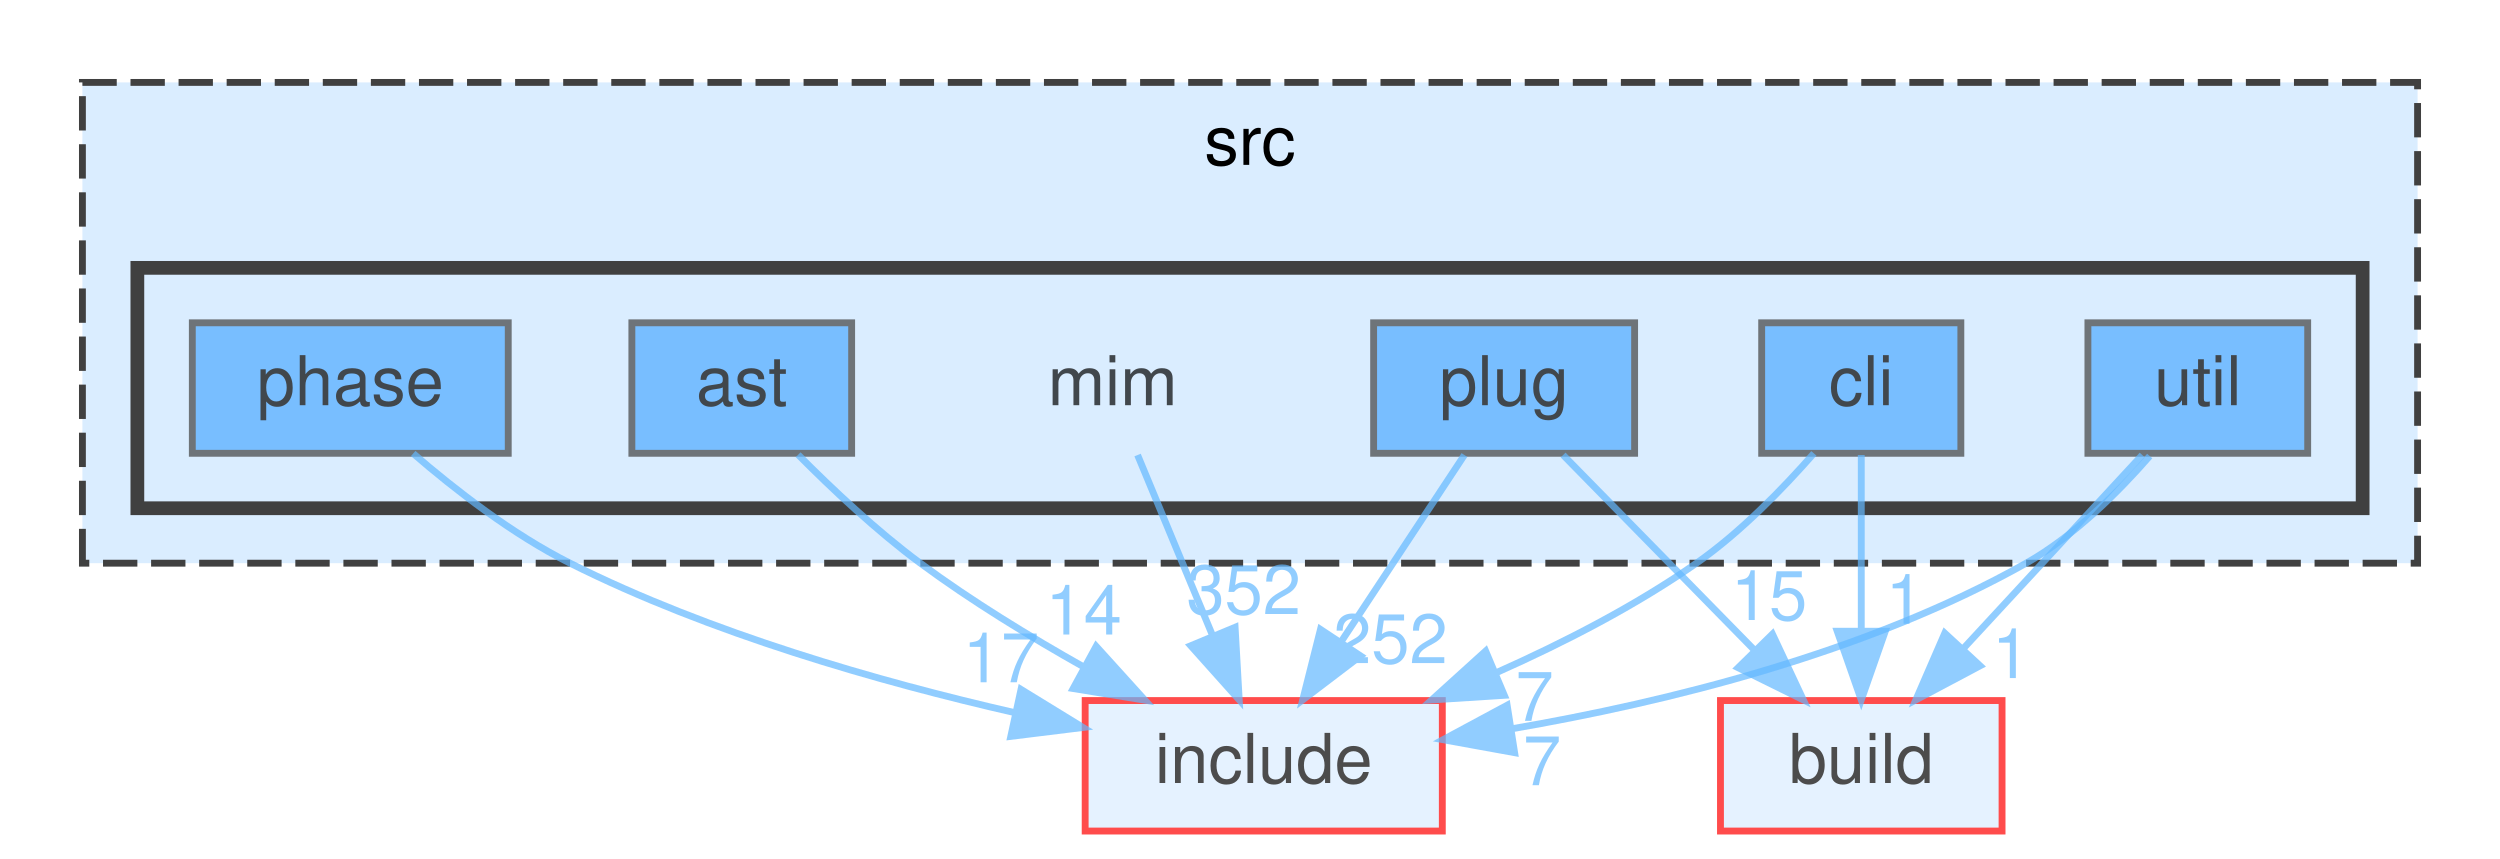
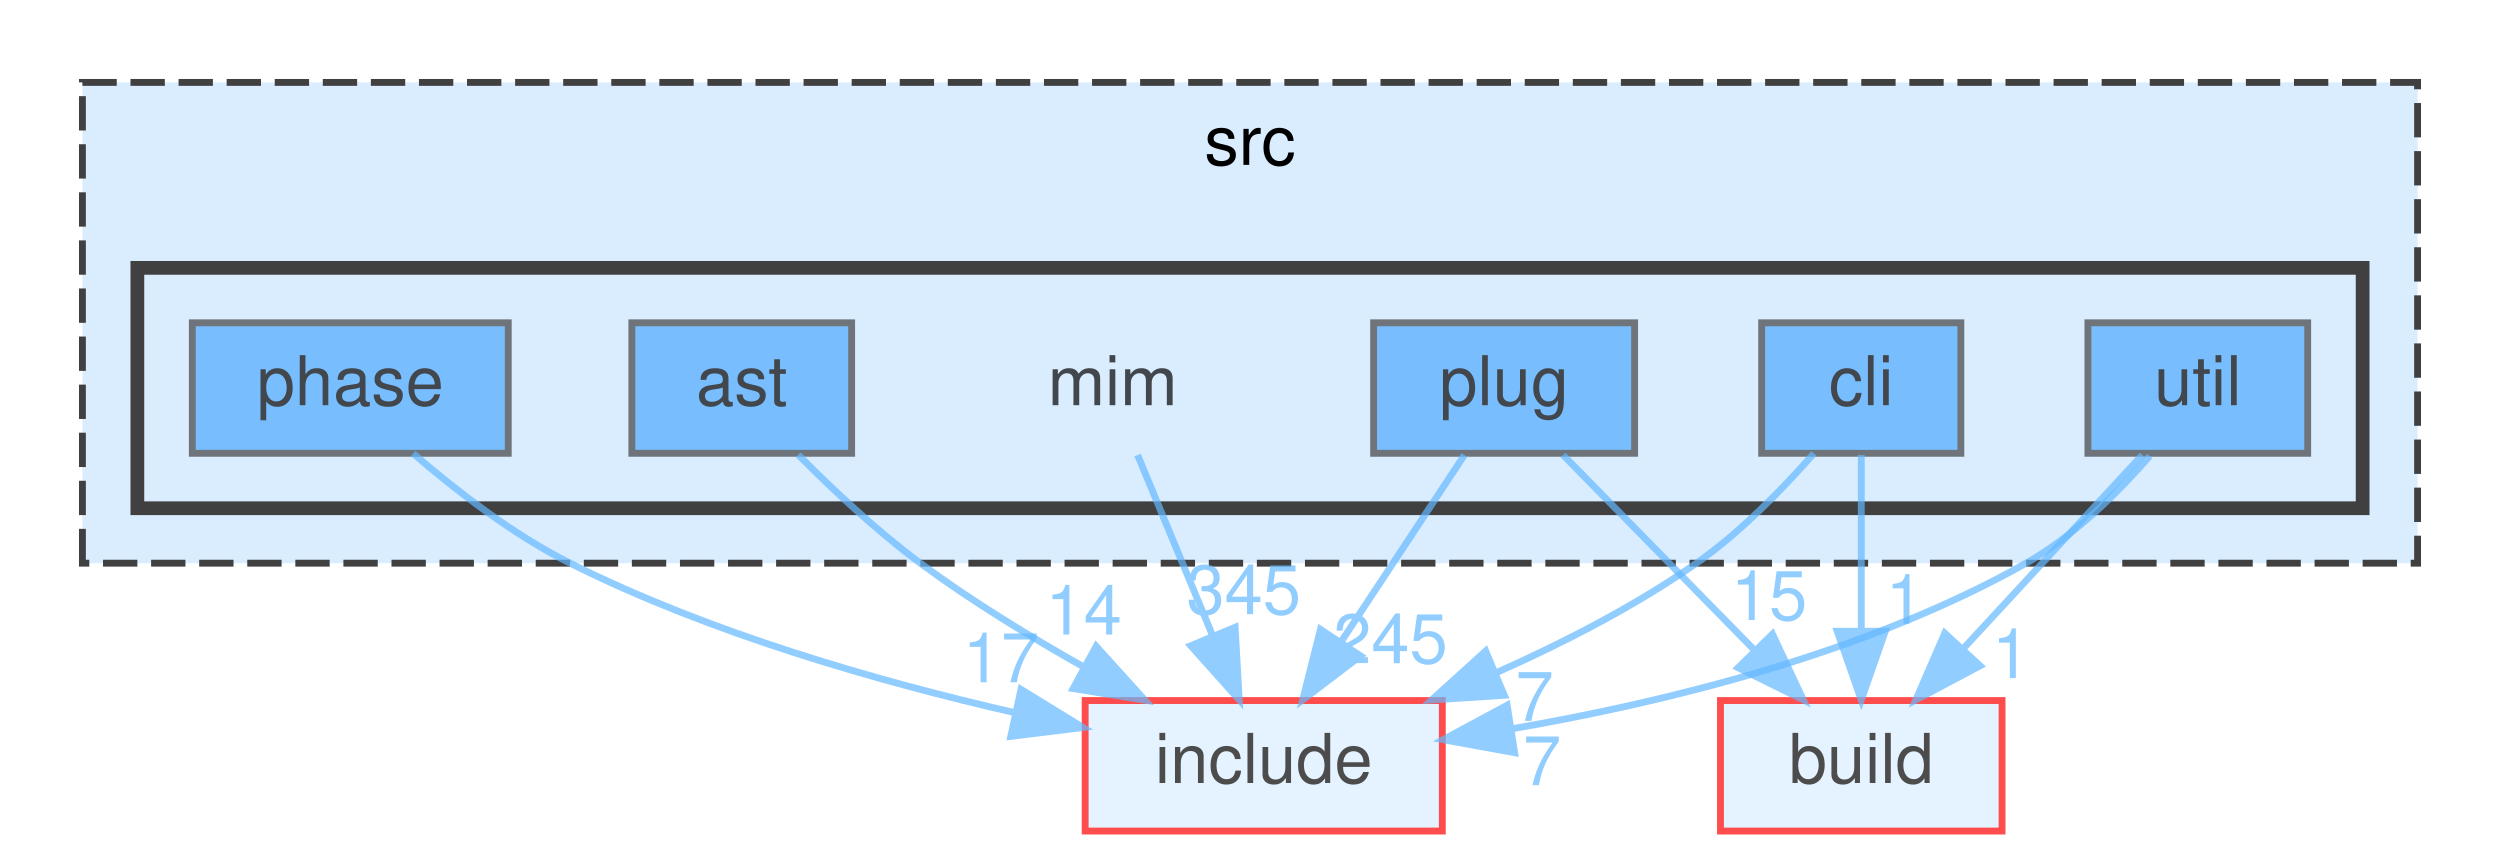
<svg xmlns="http://www.w3.org/2000/svg" xmlns:xlink="http://www.w3.org/1999/xlink" width="364pt" height="125pt" viewBox="0.00 0.00 364.00 125.00">
  <svg id="main" version="1.1" xml:space="preserve">
    <style type="text/css">
.node, .edge {opacity: 0.7;}
.node.selected, .edge.selected {opacity: 1;}
.edge:hover path { stroke: red; }
.edge:hover polygon { stroke: red; fill: red; }
</style>
    <svg id="graph" class="graph">
      <g id="graph0" class="graph" transform="scale(1 1) rotate(0) translate(4 121)">
        <g id="clust1" class="cluster">
          <g id="a_clust1">
            <a xlink:href="dir_68267d1309a1af8e8297ef4c3efbcdba.html" target="_top" xlink:title="src">
              <polygon fill="#daedff" stroke="#404040" stroke-dasharray="5,2" points="8,-39 8,-109 348,-109 348,-39 8,-39" />
              <text text-anchor="middle" x="178" y="-97" font-family="Helvetica,sans-Serif" font-size="10.00">src</text>
            </a>
          </g>
        </g>
        <g id="clust2" class="cluster">
          <g id="a_clust2">
            <a xlink:href="dir_3f6d0e947440f9d0b42426d30577ffdc.html" target="_top">
              <polygon fill="#daedff" stroke="#404040" stroke-width="2" points="16,-47 16,-82 340,-82 340,-47 16,-47" />
            </a>
          </g>
        </g>
        <g id="node1" class="node">
          <text text-anchor="middle" x="158" y="-62" font-family="Helvetica,sans-Serif" font-size="10.00">mim</text>
        </g>
        <g id="node8" class="node">
          <g id="a_node8">
            <a xlink:href="dir_d44c64559bbebec7f509842c48db8b23.html" target="_top" xlink:title="include">
              <polygon fill="#daedff" stroke="red" points="206,-19 154,-19 154,0 206,0 206,-19" />
              <text text-anchor="middle" x="180" y="-7" font-family="Helvetica,sans-Serif" font-size="10.00">include</text>
            </a>
          </g>
        </g>
        <g id="edge1" class="edge">
          <g id="a_edge1">
            <a xlink:href="dir_000050_000035.html" target="_top">
              <path fill="none" stroke="#63b8ff" d="M161.63,-54.75C164.58,-47.65 168.83,-37.4 172.51,-28.56" />
              <polygon fill="#63b8ff" stroke="#63b8ff" points="175.83,-29.67 176.43,-19.09 169.37,-26.98 175.83,-29.67" />
            </a>
          </g>
          <g id="a_edge1-headlabel">
-             <a xlink:href="dir_000050_000035.html" target="_top" xlink:title="352">
-               <text text-anchor="middle" x="177.08" y="-31.58" font-family="Helvetica,sans-Serif" font-size="10.00" fill="#63b8ff">352</text>
+             <a xlink:href="dir_000050_000035.html" target="_top" xlink:title="345">
+               <text text-anchor="middle" x="177.08" y="-31.58" font-family="Helvetica,sans-Serif" font-size="10.00" fill="#63b8ff">345</text>
            </a>
          </g>
        </g>
        <g id="node2" class="node">
          <g id="a_node2">
            <a xlink:href="dir_2ddc41045f35623bc177b300918cc2ff.html" target="_top" xlink:title="ast">
              <polygon fill="#4ea9ff" stroke="#404040" points="120,-74 88,-74 88,-55 120,-55 120,-74" />
              <text text-anchor="middle" x="104" y="-62" font-family="Helvetica,sans-Serif" font-size="10.00">ast</text>
            </a>
          </g>
        </g>
        <g id="edge2" class="edge">
          <g id="a_edge2">
            <a xlink:href="dir_000004_000035.html" target="_top">
              <path fill="none" stroke="#63b8ff" d="M112.21,-54.79C117.12,-49.85 123.62,-43.72 130,-39 137.39,-33.53 145.93,-28.32 153.83,-23.87" />
              <polygon fill="#63b8ff" stroke="#63b8ff" points="155.6,-26.9 162.71,-19.05 152.25,-20.75 155.6,-26.9" />
            </a>
          </g>
          <g id="a_edge2-headlabel">
            <a xlink:href="dir_000004_000035.html" target="_top" xlink:title="14">
              <text text-anchor="middle" x="153.79" y="-28.61" font-family="Helvetica,sans-Serif" font-size="10.00" fill="#63b8ff">14</text>
            </a>
          </g>
        </g>
        <g id="node3" class="node">
          <g id="a_node3">
            <a xlink:href="dir_78d50f5e9392a83b0326955836e457eb.html" target="_top" xlink:title="cli">
              <polygon fill="#4ea9ff" stroke="#404040" points="281.5,-74 252.5,-74 252.5,-55 281.5,-55 281.5,-74" />
              <text text-anchor="middle" x="267" y="-62" font-family="Helvetica,sans-Serif" font-size="10.00">cli</text>
            </a>
          </g>
        </g>
        <g id="node7" class="node">
          <g id="a_node7">
            <a xlink:href="dir_4fef79e7177ba769987a8da36c892c5f.html" target="_top" xlink:title="build">
              <polygon fill="#daedff" stroke="red" points="287.5,-19 246.5,-19 246.5,0 287.5,0 287.5,-19" />
              <text text-anchor="middle" x="267" y="-7" font-family="Helvetica,sans-Serif" font-size="10.00">build</text>
            </a>
          </g>
        </g>
        <g id="edge3" class="edge">
          <g id="a_edge3">
            <a xlink:href="dir_000012_000011.html" target="_top">
              <path fill="none" stroke="#63b8ff" d="M267,-54.75C267,-47.8 267,-37.85 267,-29.13" />
              <polygon fill="#63b8ff" stroke="#63b8ff" points="270.5,-29.09 267,-19.09 263.5,-29.09 270.5,-29.09" />
            </a>
          </g>
          <g id="a_edge3-headlabel">
            <a xlink:href="dir_000012_000011.html" target="_top" xlink:title="1">
              <text text-anchor="middle" x="273.34" y="-30.18" font-family="Helvetica,sans-Serif" font-size="10.00" fill="#63b8ff">1</text>
            </a>
          </g>
        </g>
        <g id="edge4" class="edge">
          <g id="a_edge4">
            <a xlink:href="dir_000012_000035.html" target="_top">
              <path fill="none" stroke="#63b8ff" d="M260.1,-54.99C255.62,-49.88 249.44,-43.5 243,-39 234.15,-32.81 223.73,-27.45 213.95,-23.1" />
              <polygon fill="#63b8ff" stroke="#63b8ff" points="215.03,-19.76 204.45,-19.09 212.31,-26.21 215.03,-19.76" />
            </a>
          </g>
          <g id="a_edge4-headlabel">
            <a xlink:href="dir_000012_000035.html" target="_top" xlink:title="7">
              <text text-anchor="middle" x="219.44" y="-16.04" font-family="Helvetica,sans-Serif" font-size="10.00" fill="#63b8ff">7</text>
            </a>
          </g>
        </g>
        <g id="node4" class="node">
          <g id="a_node4">
            <a xlink:href="dir_4ad15e0004aa2fc2424d5bded02c9369.html" target="_top" xlink:title="phase">
              <polygon fill="#4ea9ff" stroke="#404040" points="70,-74 24,-74 24,-55 70,-55 70,-74" />
              <text text-anchor="middle" x="47" y="-62" font-family="Helvetica,sans-Serif" font-size="10.00">phase</text>
            </a>
          </g>
        </g>
        <g id="edge5" class="edge">
          <g id="a_edge5">
            <a xlink:href="dir_000070_000035.html" target="_top">
              <path fill="none" stroke="#63b8ff" d="M56.16,-54.97C62.24,-49.71 70.62,-43.2 79,-39 99.39,-28.79 123.99,-21.75 143.81,-17.22" />
              <polygon fill="#63b8ff" stroke="#63b8ff" points="144.66,-20.62 153.69,-15.08 143.17,-13.78 144.66,-20.62" />
            </a>
          </g>
          <g id="a_edge5-headlabel">
            <a xlink:href="dir_000070_000035.html" target="_top" xlink:title="17">
              <text text-anchor="middle" x="141.74" y="-21.66" font-family="Helvetica,sans-Serif" font-size="10.00" fill="#63b8ff">17</text>
            </a>
          </g>
        </g>
        <g id="node5" class="node">
          <g id="a_node5">
            <a xlink:href="dir_07110a8747d2517ee97007224f1d2994.html" target="_top" xlink:title="plug">
              <polygon fill="#4ea9ff" stroke="#404040" points="234,-74 196,-74 196,-55 234,-55 234,-74" />
              <text text-anchor="middle" x="215" y="-62" font-family="Helvetica,sans-Serif" font-size="10.00">plug</text>
            </a>
          </g>
        </g>
        <g id="edge6" class="edge">
          <g id="a_edge6">
            <a xlink:href="dir_000083_000011.html" target="_top">
              <path fill="none" stroke="#63b8ff" d="M223.59,-54.75C231.16,-47.03 242.38,-35.6 251.51,-26.28" />
              <polygon fill="#63b8ff" stroke="#63b8ff" points="254.07,-28.68 258.57,-19.09 249.07,-23.78 254.07,-28.68" />
            </a>
          </g>
          <g id="a_edge6-headlabel">
            <a xlink:href="dir_000083_000011.html" target="_top" xlink:title="15">
              <text text-anchor="middle" x="253.58" y="-30.73" font-family="Helvetica,sans-Serif" font-size="10.00" fill="#63b8ff">15</text>
            </a>
          </g>
        </g>
        <g id="edge7" class="edge">
          <g id="a_edge7">
            <a xlink:href="dir_000083_000035.html" target="_top">
              <path fill="none" stroke="#63b8ff" d="M209.22,-54.75C204.38,-47.42 197.32,-36.73 191.36,-27.7" />
              <polygon fill="#63b8ff" stroke="#63b8ff" points="194.1,-25.5 185.67,-19.09 188.26,-29.36 194.1,-25.5" />
            </a>
          </g>
          <g id="a_edge7-headlabel">
-             <a xlink:href="dir_000083_000035.html" target="_top" xlink:title="252">
-               <text text-anchor="middle" x="198.45" y="-24.44" font-family="Helvetica,sans-Serif" font-size="10.00" fill="#63b8ff">252</text>
+             <a xlink:href="dir_000083_000035.html" target="_top" xlink:title="245">
+               <text text-anchor="middle" x="198.45" y="-24.44" font-family="Helvetica,sans-Serif" font-size="10.00" fill="#63b8ff">245</text>
            </a>
          </g>
        </g>
        <g id="node6" class="node">
          <g id="a_node6">
            <a xlink:href="dir_bed7118e4bacc0bd560da06fb11567a5.html" target="_top" xlink:title="util">
              <polygon fill="#4ea9ff" stroke="#404040" points="332,-74 300,-74 300,-55 332,-55 332,-74" />
              <text text-anchor="middle" x="316" y="-62" font-family="Helvetica,sans-Serif" font-size="10.00">util</text>
            </a>
          </g>
        </g>
        <g id="edge8" class="edge">
          <g id="a_edge8">
            <a xlink:href="dir_000098_000011.html" target="_top">
              <path fill="none" stroke="#63b8ff" d="M307.91,-54.75C300.84,-47.11 290.41,-35.82 281.85,-26.56" />
              <polygon fill="#63b8ff" stroke="#63b8ff" points="284.3,-24.06 274.94,-19.09 279.16,-28.81 284.3,-24.06" />
            </a>
          </g>
          <g id="a_edge8-headlabel">
            <a xlink:href="dir_000098_000011.html" target="_top" xlink:title="1">
              <text text-anchor="middle" x="288.82" y="-22.27" font-family="Helvetica,sans-Serif" font-size="10.00" fill="#63b8ff">1</text>
            </a>
          </g>
        </g>
        <g id="edge9" class="edge">
          <g id="a_edge9">
            <a xlink:href="dir_000098_000035.html" target="_top">
              <path fill="none" stroke="#63b8ff" d="M309,-54.6C304.42,-49.33 297.99,-42.94 291,-39 267.85,-25.95 238.65,-18.76 216.01,-14.87" />
              <polygon fill="#63b8ff" stroke="#63b8ff" points="216.53,-11.41 206.11,-13.3 215.44,-18.32 216.53,-11.41" />
            </a>
          </g>
          <g id="a_edge9-headlabel">
            <a xlink:href="dir_000098_000035.html" target="_top" xlink:title="7">
              <text text-anchor="middle" x="220.53" y="-6.67" font-family="Helvetica,sans-Serif" font-size="10.00" fill="#63b8ff">7</text>
            </a>
          </g>
        </g>
      </g>
    </svg>
  </svg>
  <style type="text/css">

[data-mouse-over-selected='false'] { opacity: 0.7; }
[data-mouse-over-selected='true']  { opacity: 1.0; }

</style>
</svg>
